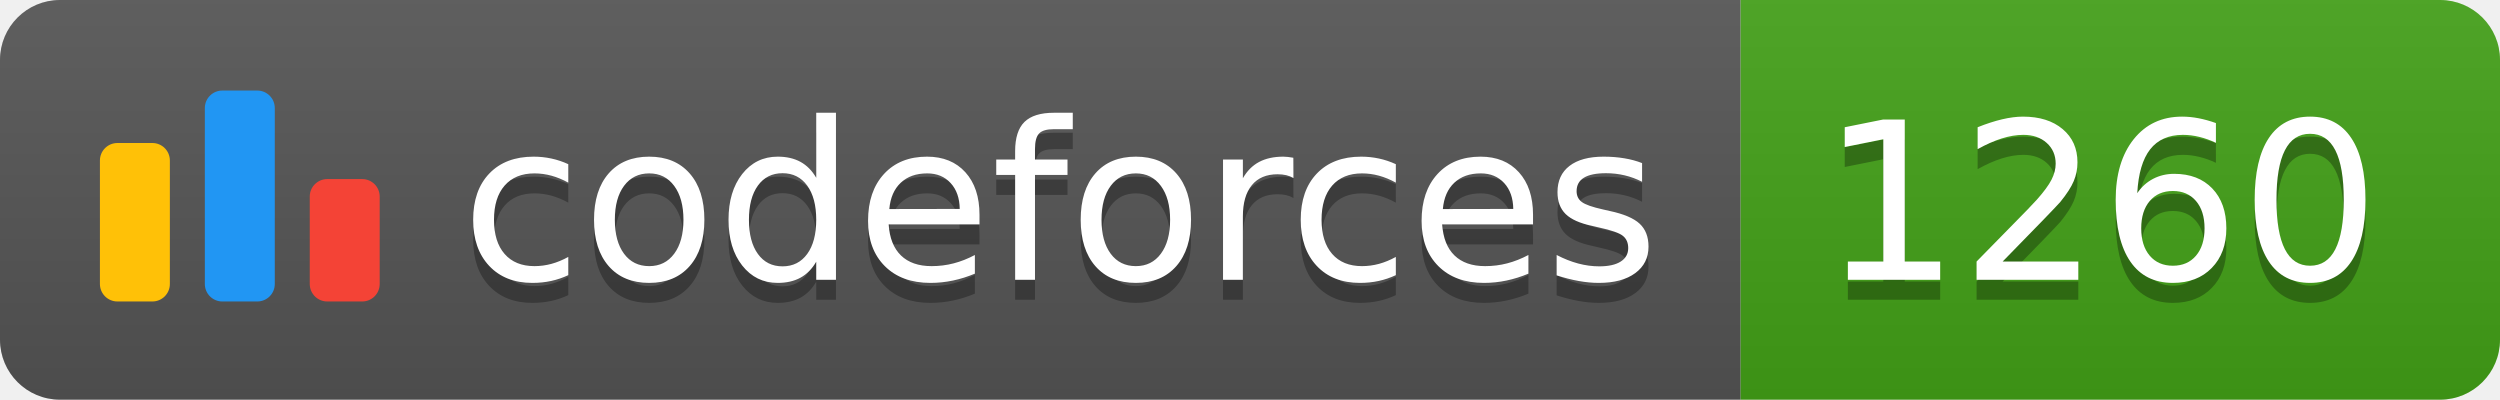
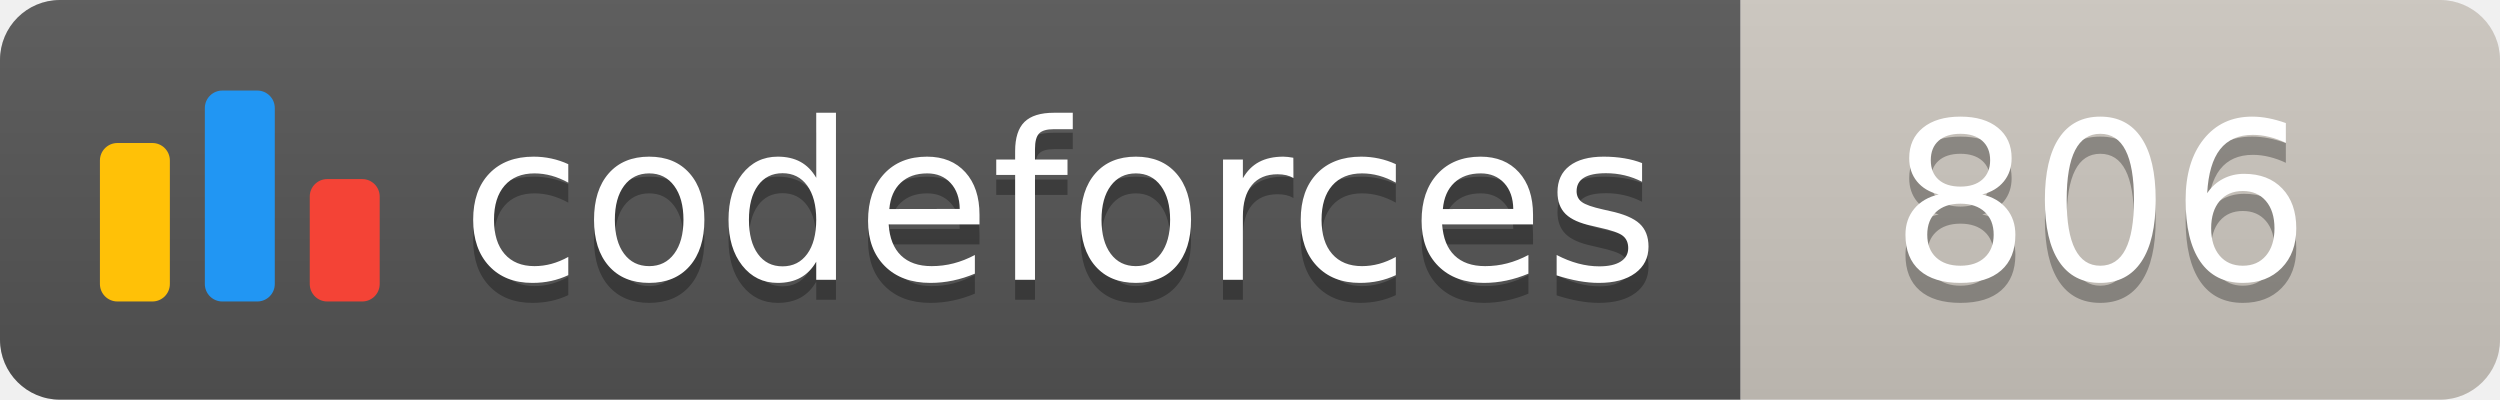
<svg xmlns="http://www.w3.org/2000/svg" width="125.1" height="20">
  <linearGradient id="smooth" x2="0" y2="100%">
    <stop offset="0" stop-color="#bbb" stop-opacity=".1" />
    <stop offset="1" stop-opacity=".1" />
  </linearGradient>
  <clipPath id="round">
    <rect width="125.1" height="20" rx="3" fill="#fff" />
  </clipPath>
  <g clip-path="url(#round)">
    <rect width="87.1" height="20" fill="#555" />
-     <rect x="87.1" width="38.0" height="20" fill="#43A217" />
+     <rect x="87.1" width="38.0" height="20" fill="#cec8c1" />
    <rect width="125.1" height="20" fill="url(#smooth)" />
  </g>
  <g fill="#fff" text-anchor="middle" font-family="DejaVu Sans,Verdana,Geneva,sans-serif" font-size="110">
    <svg x="5" y="3" class="logo" width="14" height="14" viewBox="0 0 32 25" fill="none">
      <rect y="6" width="8" height="18.125" rx="2" fill="#FFC107" />
      <rect x="24" y="10.125" width="8" height="14" rx="2" fill="#F44336" />
      <rect x="12" width="8" height="24.125" rx="2" fill="#2196F3" />
    </svg>
    <text x="530.5" y="150" fill="#010101" fill-opacity=".3" transform="scale(0.1)" textLength="601.0" lengthAdjust="spacing">codeforces
        </text>
    <text x="530.5" y="140" transform="scale(0.1)" textLength="601.0" lengthAdjust="spacing">codeforces</text>
-     <text x="1051.0" y="150" fill="#010101" fill-opacity=".3" transform="scale(0.1)" textLength="280.0" lengthAdjust="spacing">1260
+     <text x="1051.0" y="150" fill="#010101" fill-opacity=".3" transform="scale(0.1)" textLength="280.0" lengthAdjust="spacing">806
        </text>
-     <text x="1051.0" y="140" transform="scale(0.1)" textLength="280.0" lengthAdjust="spacing">1260</text>
+     <text x="1051.0" y="140" transform="scale(0.1)" textLength="280.0" lengthAdjust="spacing">806</text>
  </g>
</svg>
